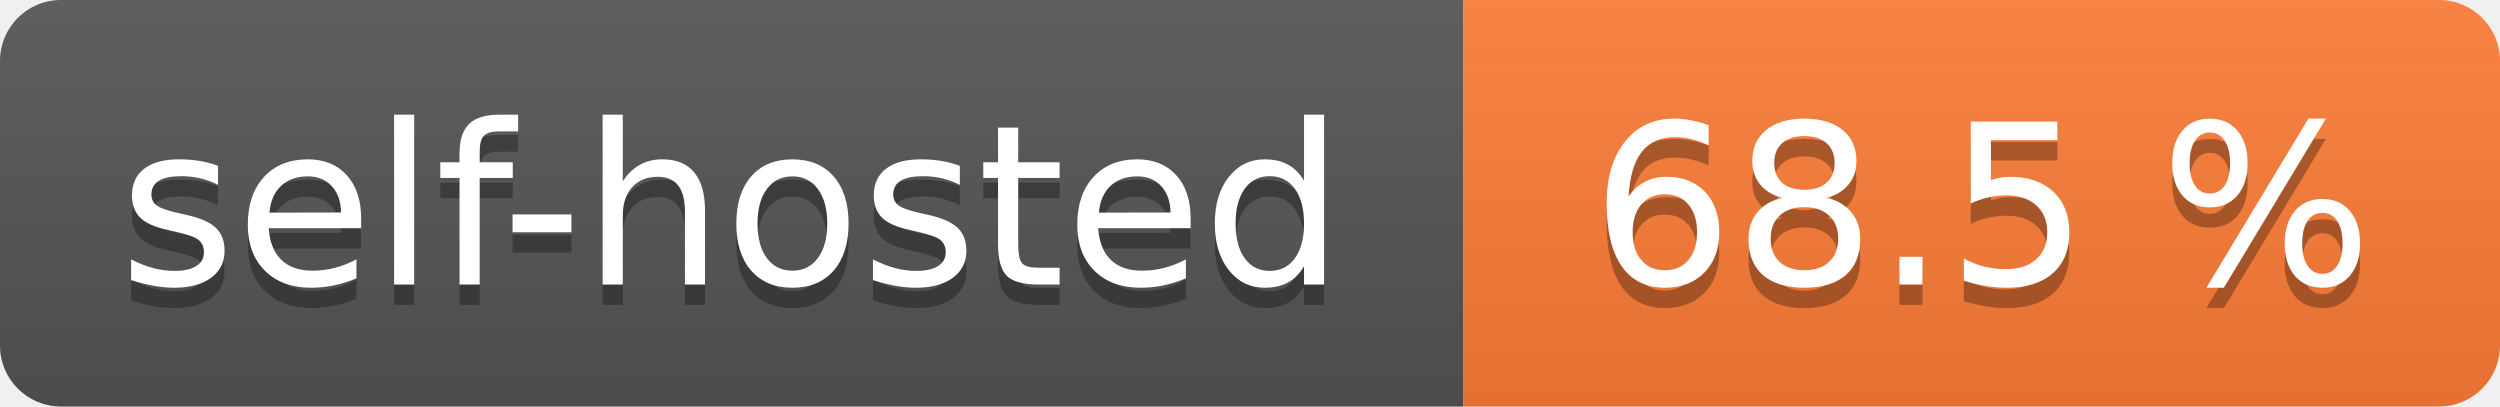
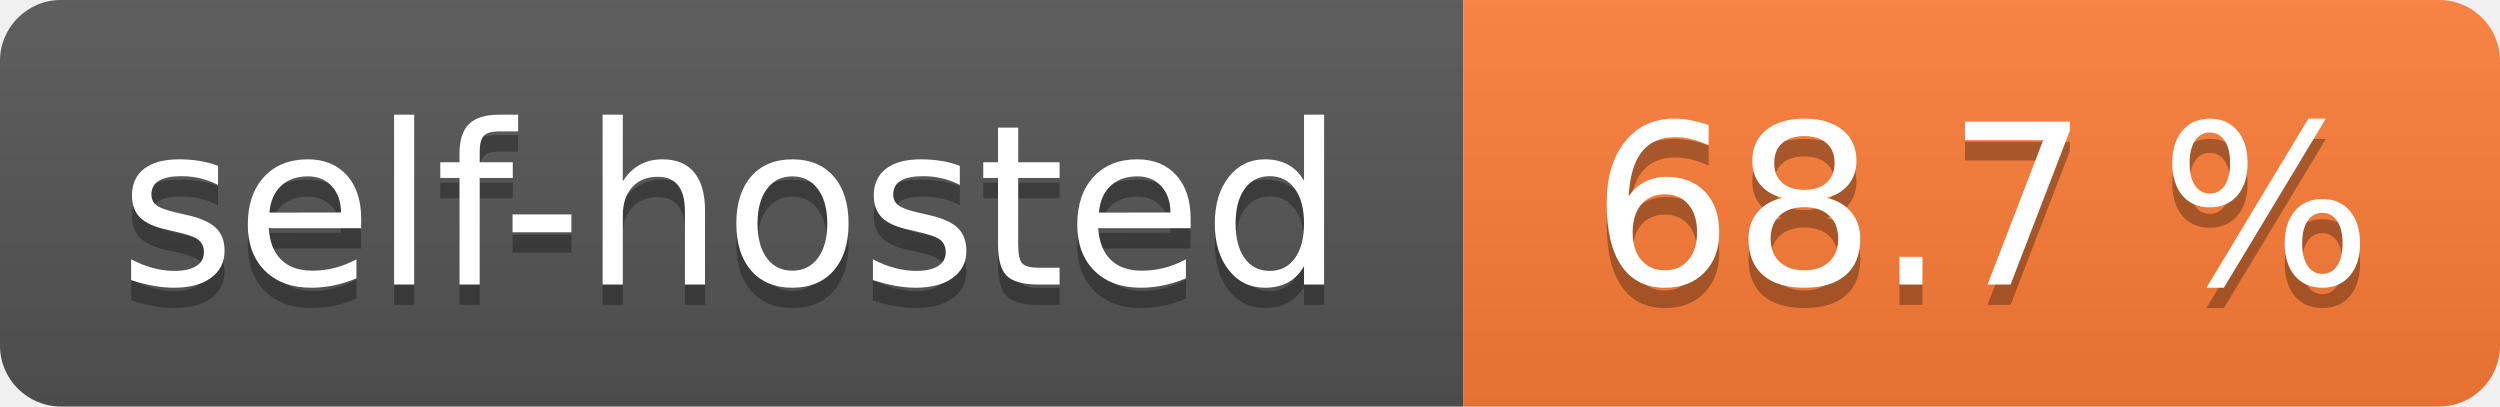
- <svg xmlns="http://www.w3.org/2000/svg" width="123" height="20" role="img" aria-label="self-hosted: 68.5 %">
+ <svg xmlns="http://www.w3.org/2000/svg" width="123" height="20" role="img" aria-label="self-hosted: 68.7 %">
  <linearGradient id="s" x2="0" y2="100%">
    <stop offset="0" stop-color="#bbb" stop-opacity=".1" />
    <stop offset="1" stop-opacity=".1" />
  </linearGradient>
  <clipPath id="r">
    <rect width="123" height="20" rx="3" fill="#fff" />
  </clipPath>
  <g clip-path="url(#r)">
    <rect width="72" height="20" fill="#555" />
    <rect x="72" width="51" height="20" fill="#fe7d37" />
    <rect width="123" height="20" fill="url(#s)" />
  </g>
  <g fill="#fff" text-anchor="middle" font-family="Verdana,Geneva,DejaVu Sans,sans-serif" text-rendering="geometricPrecision" font-size="110">
    <text aria-hidden="true" x="360.0" transform="scale(.1)" textLength="620" y="150" fill="#010101" fill-opacity=".3">self-hosted</text>
    <text x="360.0" transform="scale(.1)" textLength="620" y="140" fill="#fff">self-hosted</text>
-     <text aria-hidden="true" x="975.0" transform="scale(.1)" textLength="410" y="150" fill="#010101" fill-opacity=".3">68.5 %</text>
-     <text x="975.0" transform="scale(.1)" textLength="410" y="140" fill="#fff">68.5 %</text>
+     <text aria-hidden="true" x="975.0" transform="scale(.1)" textLength="410" y="150" fill="#010101" fill-opacity=".3">68.7 %</text>
+     <text x="975.0" transform="scale(.1)" textLength="410" y="140" fill="#fff">68.7 %</text>
  </g>
</svg>
